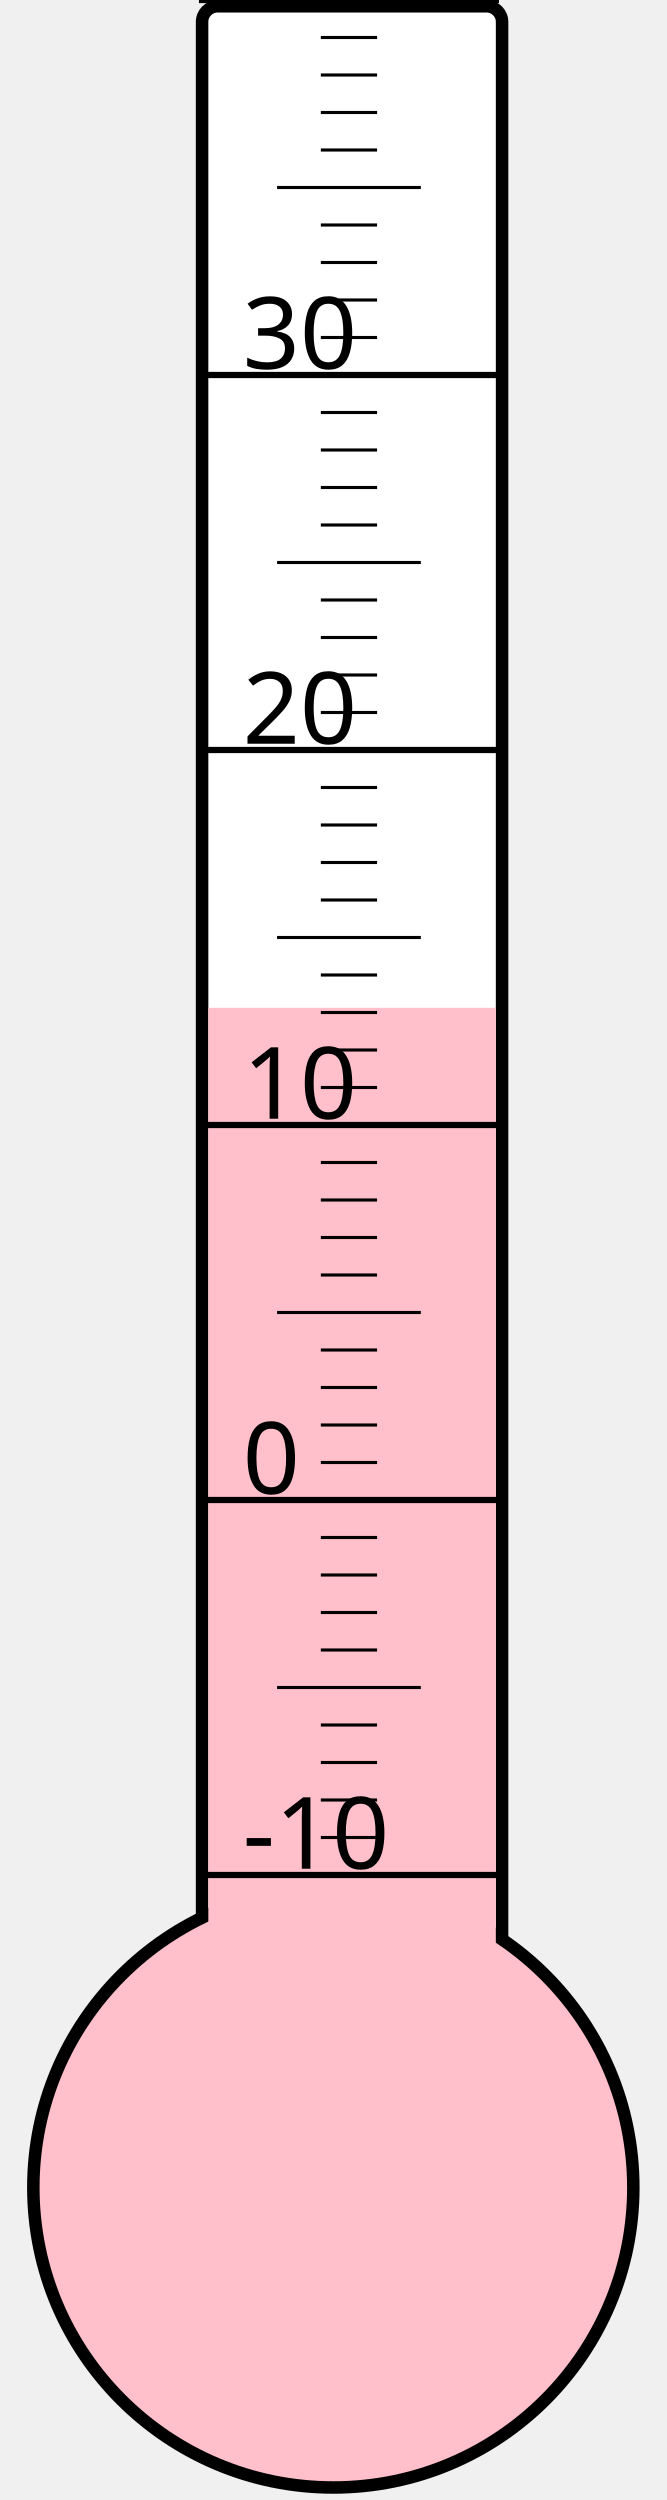
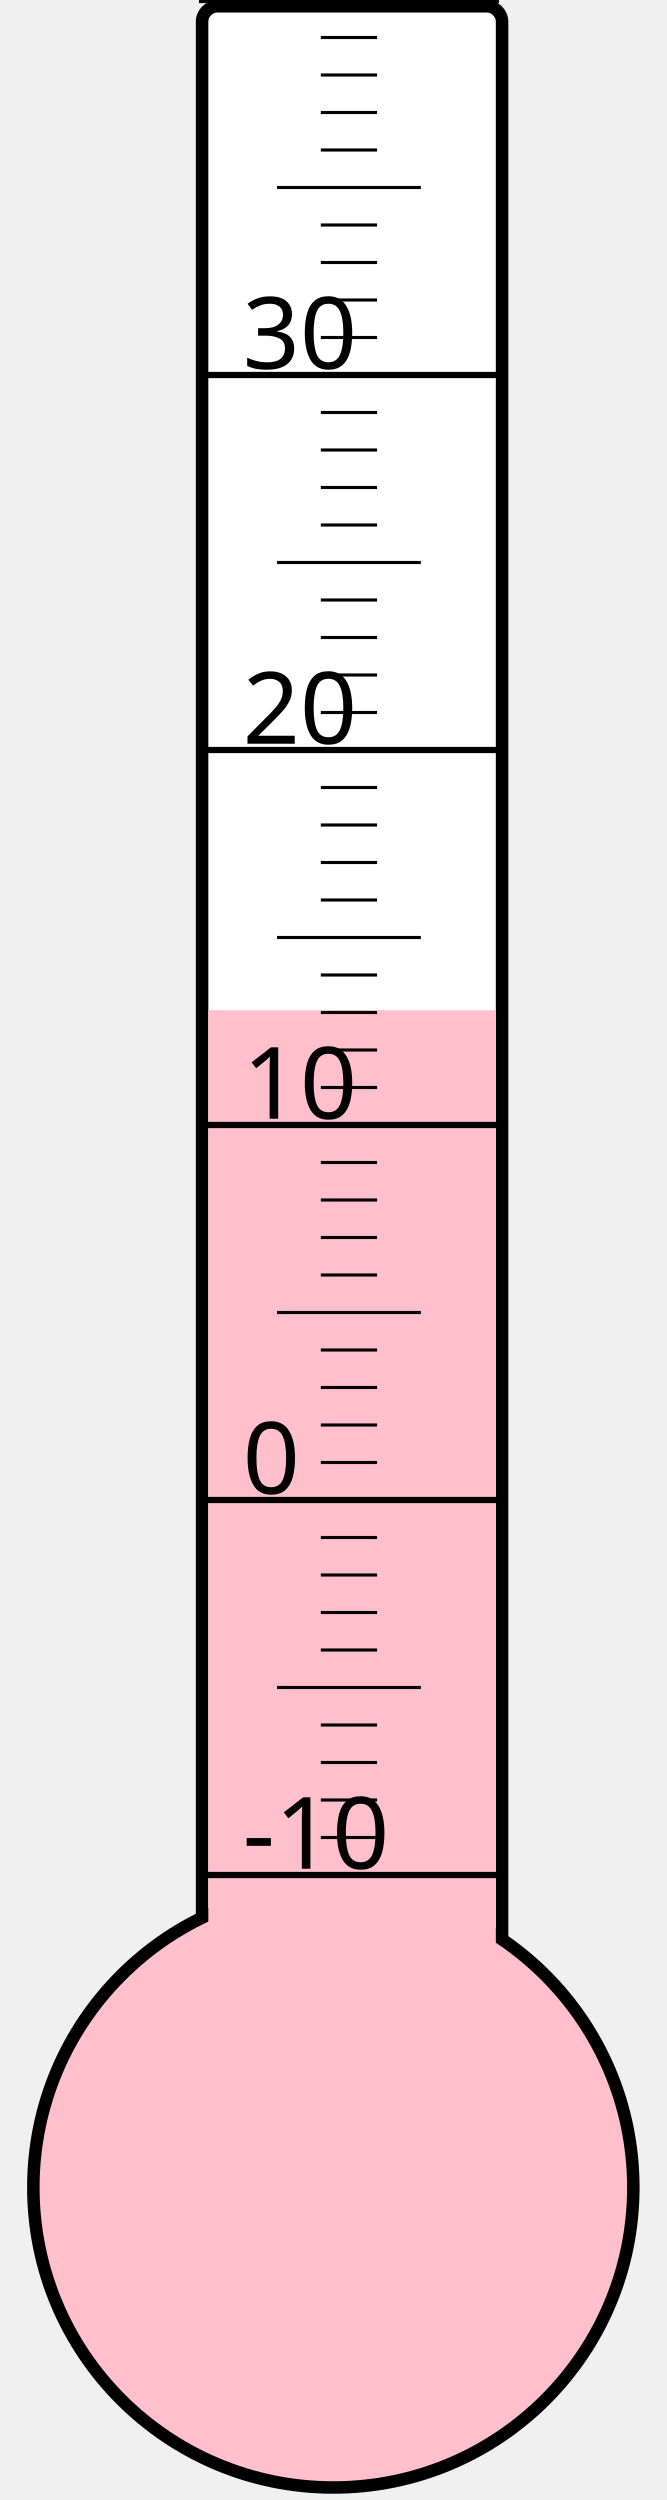
<svg xmlns="http://www.w3.org/2000/svg" width="40px" height="150px" viewBox="0 0 200 800">
  <rect width="200" height="800" x="0" y="0" style="fill: #ffffeb; fill-opacity: 0;" />
  <rect width="96" height="680" x="58" y="2" rx="5" ry="5" style="fill: white; fill-opacity: 1; stroke: black; stroke-width: 4;" />
  <circle cx="100" cy="700" r="96" style="fill: pink; stroke: black; stroke-width: 4;" />
-   <rect width="92" height="377.5" x="60" y="322.5" style="fill: pink; fill-opacity: 1; stroke-width: 0;" />
+   <rect width="92" height="376.75" x="60" y="323.25" style="fill: pink; fill-opacity: 1; stroke-width: 0;" />
  <text x="71" y="598" style="font-family: sans-serif; font-size: 24pt;">-10</text>
  <text x="71" y="478" style="font-family: sans-serif; font-size: 24pt;">0</text>
  <text x="71" y="358" style="font-family: sans-serif; font-size: 24pt;">10</text>
  <text x="71" y="238" style="font-family: sans-serif; font-size: 24pt;">20</text>
  <text x="71" y="118" style="font-family: sans-serif; font-size: 24pt;">30</text>
  <g style="stroke: black;">
    <line x1="57" y1="600" x2="153" y2="600" style="stroke-width: 2;" />
    <line x1="96" y1="588" x2="114" y2="588" style="stroke-width: 1;" />
    <line x1="96" y1="576" x2="114" y2="576" style="stroke-width: 1;" />
    <line x1="96" y1="564" x2="114" y2="564" style="stroke-width: 1;" />
    <line x1="96" y1="552" x2="114" y2="552" style="stroke-width: 1;" />
    <line x1="82" y1="540" x2="128" y2="540" style="stroke-width: 1;" />
    <line x1="96" y1="528" x2="114" y2="528" style="stroke-width: 1;" />
    <line x1="96" y1="516" x2="114" y2="516" style="stroke-width: 1;" />
    <line x1="96" y1="504" x2="114" y2="504" style="stroke-width: 1;" />
    <line x1="96" y1="492" x2="114" y2="492" style="stroke-width: 1;" />
    <line x1="57" y1="480" x2="153" y2="480" style="stroke-width: 2;" />
    <line x1="96" y1="468" x2="114" y2="468" style="stroke-width: 1;" />
    <line x1="96" y1="456" x2="114" y2="456" style="stroke-width: 1;" />
    <line x1="96" y1="444" x2="114" y2="444" style="stroke-width: 1;" />
    <line x1="96" y1="432" x2="114" y2="432" style="stroke-width: 1;" />
    <line x1="82" y1="420" x2="128" y2="420" style="stroke-width: 1;" />
    <line x1="96" y1="408" x2="114" y2="408" style="stroke-width: 1;" />
    <line x1="96" y1="396" x2="114" y2="396" style="stroke-width: 1;" />
    <line x1="96" y1="384" x2="114" y2="384" style="stroke-width: 1;" />
    <line x1="96" y1="372" x2="114" y2="372" style="stroke-width: 1;" />
    <line x1="57" y1="360" x2="153" y2="360" style="stroke-width: 2;" />
    <line x1="96" y1="348" x2="114" y2="348" style="stroke-width: 1;" />
    <line x1="96" y1="336" x2="114" y2="336" style="stroke-width: 1;" />
    <line x1="96" y1="324" x2="114" y2="324" style="stroke-width: 1;" />
    <line x1="96" y1="312" x2="114" y2="312" style="stroke-width: 1;" />
    <line x1="82" y1="300" x2="128" y2="300" style="stroke-width: 1;" />
    <line x1="96" y1="288" x2="114" y2="288" style="stroke-width: 1;" />
    <line x1="96" y1="276" x2="114" y2="276" style="stroke-width: 1;" />
    <line x1="96" y1="264" x2="114" y2="264" style="stroke-width: 1;" />
    <line x1="96" y1="252" x2="114" y2="252" style="stroke-width: 1;" />
    <line x1="57" y1="240" x2="153" y2="240" style="stroke-width: 2;" />
    <line x1="96" y1="228" x2="114" y2="228" style="stroke-width: 1;" />
    <line x1="96" y1="216" x2="114" y2="216" style="stroke-width: 1;" />
    <line x1="96" y1="204" x2="114" y2="204" style="stroke-width: 1;" />
    <line x1="96" y1="192" x2="114" y2="192" style="stroke-width: 1;" />
    <line x1="82" y1="180" x2="128" y2="180" style="stroke-width: 1;" />
    <line x1="96" y1="168" x2="114" y2="168" style="stroke-width: 1;" />
    <line x1="96" y1="156" x2="114" y2="156" style="stroke-width: 1;" />
    <line x1="96" y1="144" x2="114" y2="144" style="stroke-width: 1;" />
    <line x1="96" y1="132" x2="114" y2="132" style="stroke-width: 1;" />
    <line x1="57" y1="120" x2="153" y2="120" style="stroke-width: 2;" />
    <line x1="96" y1="108" x2="114" y2="108" style="stroke-width: 1;" />
    <line x1="96" y1="96" x2="114" y2="96" style="stroke-width: 1;" />
    <line x1="96" y1="84" x2="114" y2="84" style="stroke-width: 1;" />
    <line x1="96" y1="72" x2="114" y2="72" style="stroke-width: 1;" />
    <line x1="82" y1="60" x2="128" y2="60" style="stroke-width: 1;" />
    <line x1="96" y1="48" x2="114" y2="48" style="stroke-width: 1;" />
    <line x1="96" y1="36" x2="114" y2="36" style="stroke-width: 1;" />
    <line x1="96" y1="24" x2="114" y2="24" style="stroke-width: 1;" />
    <line x1="96" y1="12" x2="114" y2="12" style="stroke-width: 1;" />
    <line x1="57" y1="0" x2="153" y2="0" style="stroke-width: 2;" />
  </g>
</svg>
